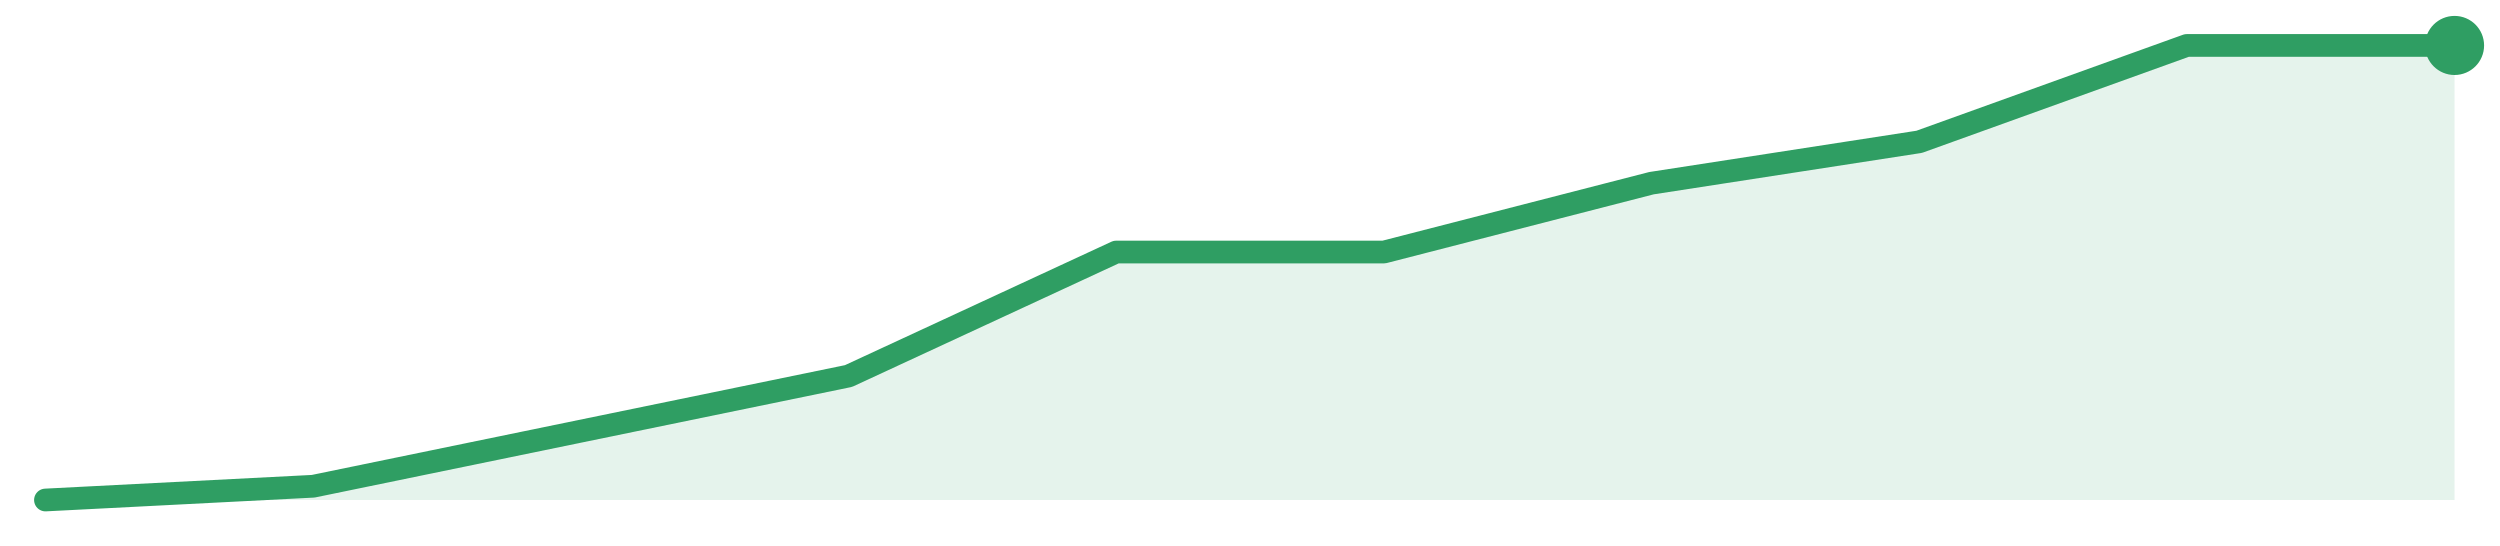
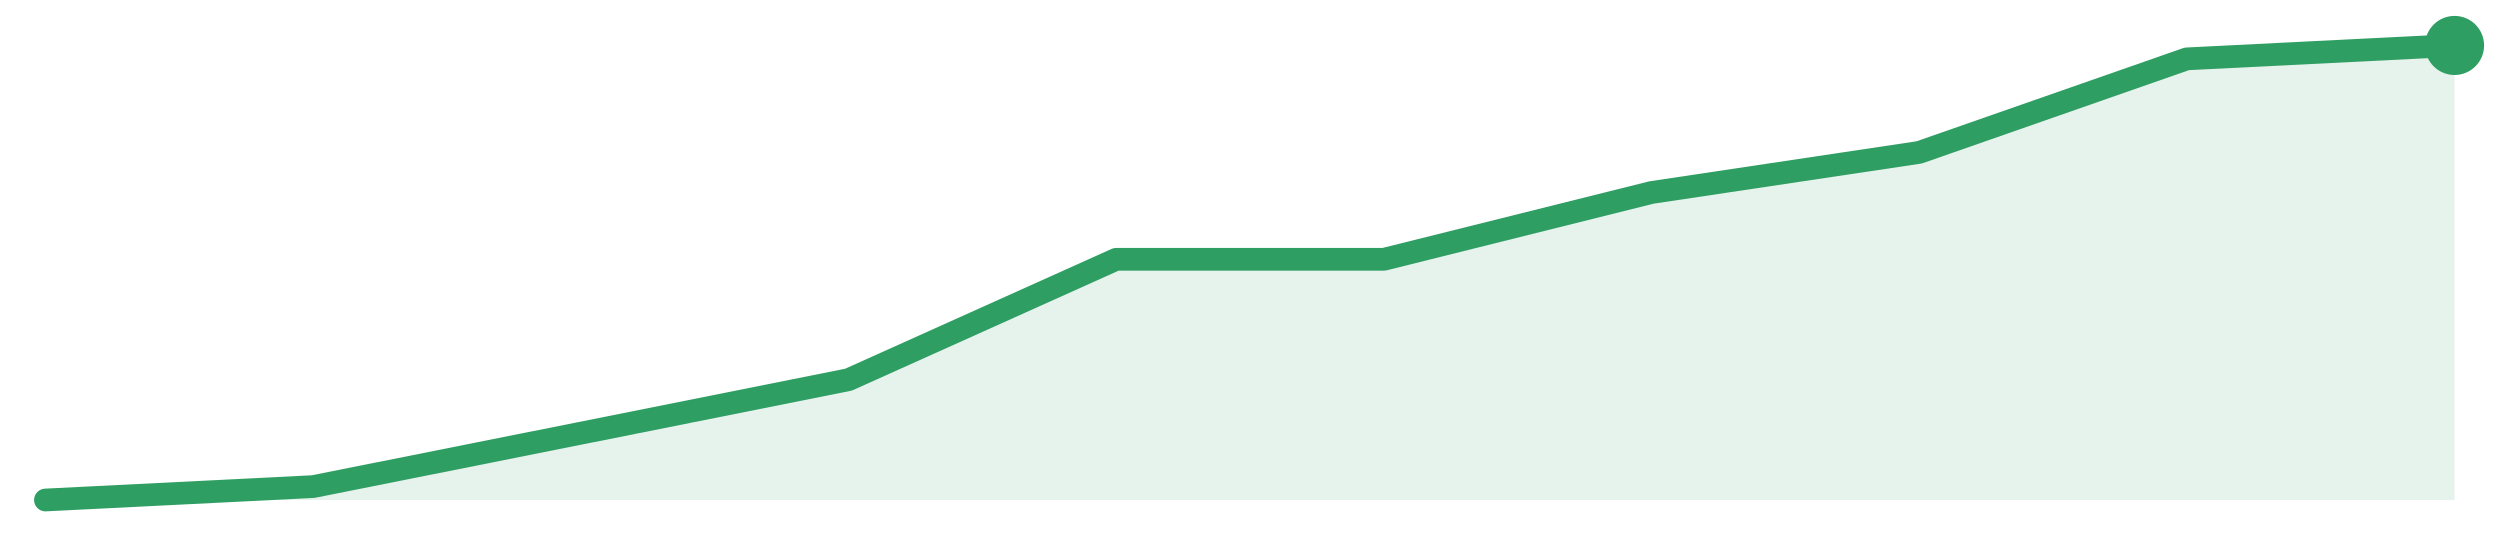
<svg xmlns="http://www.w3.org/2000/svg" width="220" height="48" viewBox="0 0 220 48" role="img" aria-label="trend">
-   <path d="M4.0,44.0 L4.0,44.0 L27.56,42.79 L51.11,37.94 L74.67,33.09 L98.22,22.18 L121.78,22.18 L145.33,16.12 L168.89,12.48 L192.44,4.0 L216.0,4.0 L216.0,44.0 Z" fill="#2f9e631f" />
-   <path d="M4.0,44.0 L27.56,42.79 L51.11,37.94 L74.67,33.09 L98.22,22.18 L121.78,22.18 L145.33,16.12 L168.89,12.48 L192.44,4.0 L216.0,4.0" fill="none" stroke="#2f9e63" stroke-width="2" stroke-linejoin="round" stroke-linecap="round" />
+   <path d="M4.0,44.0 L4.0,44.0 L27.56,42.82 L51.11,38.12 L74.67,33.41 L98.22,22.82 L121.78,22.82 L145.33,16.94 L168.89,13.41 L192.44,5.18 L216.0,4.0 L216.0,44.0 Z" fill="#2f9e631f" />
+   <path d="M4.0,44.0 L27.56,42.82 L51.11,38.12 L74.67,33.41 L98.22,22.82 L121.78,22.82 L145.33,16.94 L168.89,13.41 L192.44,5.18 L216.0,4.0" fill="none" stroke="#2f9e63" stroke-width="2" stroke-linejoin="round" stroke-linecap="round" />
  <circle cx="216.0" cy="4.0" r="2.6" fill="#2f9e63" />
</svg>
